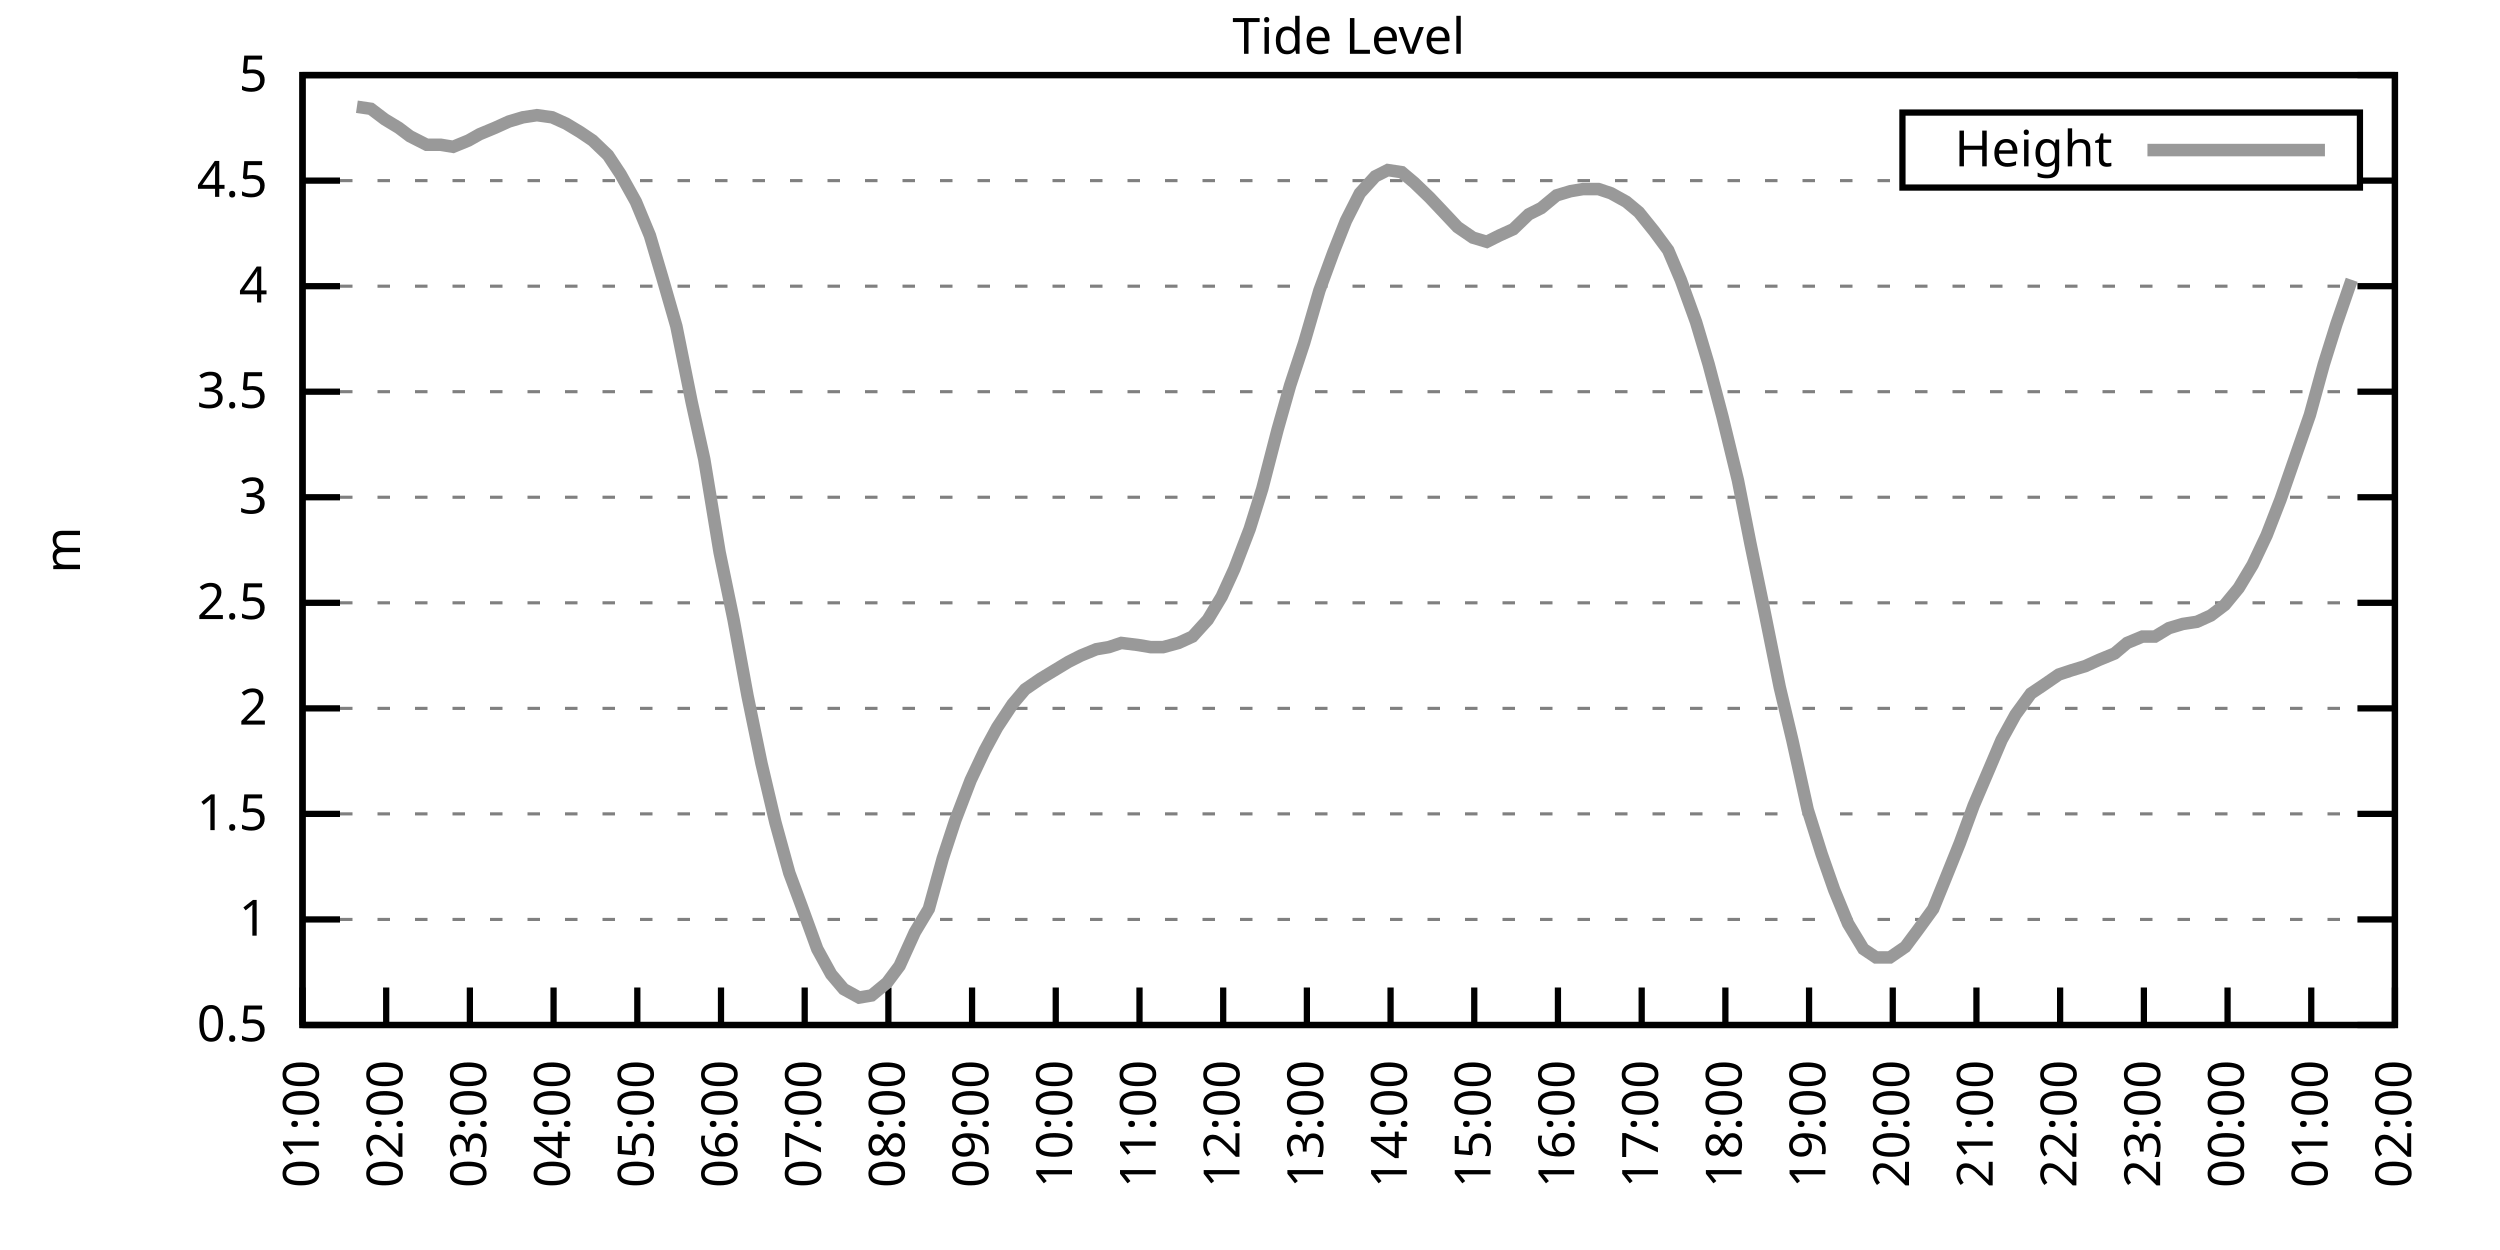
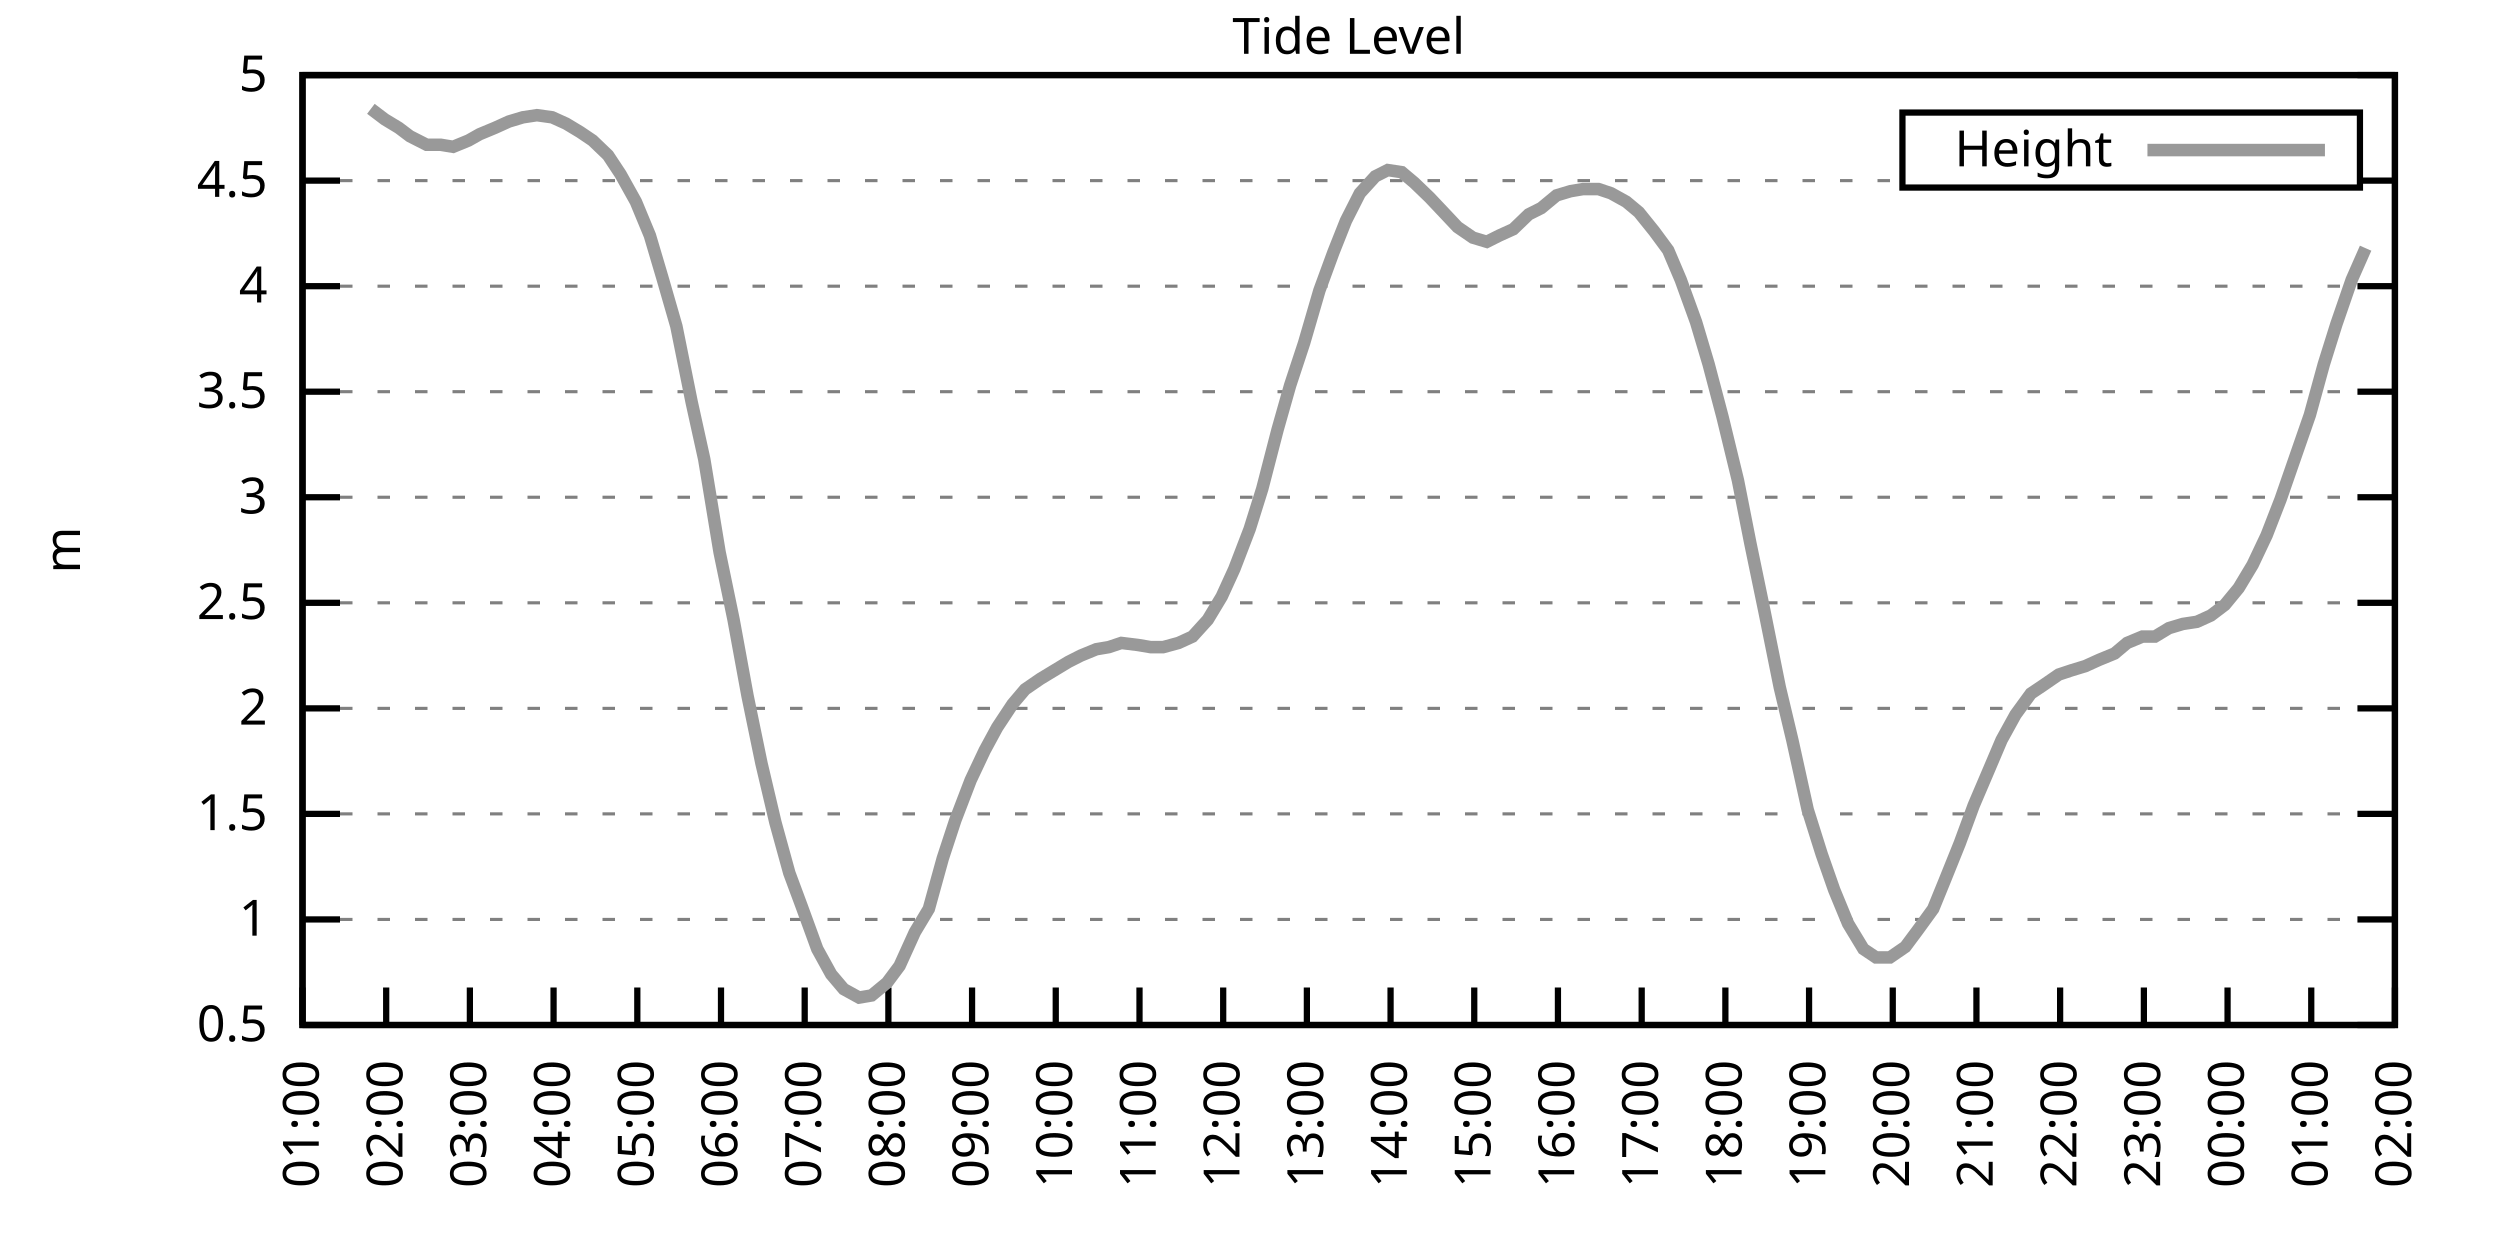
<svg xmlns="http://www.w3.org/2000/svg" xmlns:xlink="http://www.w3.org/1999/xlink" width="400" height="200" viewBox="0 0 400 200">
  <g id="gnuplot_canvas">
    <rect x="0" y="0" width="400" height="200" fill="none" />
    <defs>
      <circle id="gpDot" r="0.5" stroke-width="0.5" stroke="currentColor" />
      <path id="gpPt0" stroke-width="0.333" stroke="currentColor" d="M-1,0 h2 M0,-1 v2" />
      <path id="gpPt1" stroke-width="0.333" stroke="currentColor" d="M-1,-1 L1,1 M1,-1 L-1,1" />
      <path id="gpPt2" stroke-width="0.333" stroke="currentColor" d="M-1,0 L1,0 M0,-1 L0,1 M-1,-1 L1,1 M-1,1 L1,-1" />
      <rect id="gpPt3" stroke-width="0.333" stroke="currentColor" x="-1" y="-1" width="2" height="2" />
      <rect id="gpPt4" stroke-width="0.333" stroke="currentColor" fill="currentColor" x="-1" y="-1" width="2" height="2" />
      <circle id="gpPt5" stroke-width="0.333" stroke="currentColor" cx="0" cy="0" r="1" />
      <use xlink:href="#gpPt5" id="gpPt6" fill="currentColor" stroke="none" />
      <path id="gpPt7" stroke-width="0.333" stroke="currentColor" d="M0,-1.33 L-1.33,0.67 L1.33,0.67 z" />
      <use xlink:href="#gpPt7" id="gpPt8" fill="currentColor" stroke="none" />
      <use xlink:href="#gpPt7" id="gpPt9" stroke="currentColor" transform="rotate(180)" />
      <use xlink:href="#gpPt9" id="gpPt10" fill="currentColor" stroke="none" />
      <use xlink:href="#gpPt3" id="gpPt11" stroke="currentColor" transform="rotate(45)" />
      <use xlink:href="#gpPt11" id="gpPt12" fill="currentColor" stroke="none" />
      <path id="gpPt13" stroke-width="0.333" stroke="currentColor" d="M0,1.330 L1.265,0.411 L0.782,-1.067 L-0.782,-1.076 L-1.265,0.411 z" />
      <use xlink:href="#gpPt13" id="gpPt14" fill="currentColor" stroke="none" />
      <filter id="textbox" filterUnits="objectBoundingBox" x="0" y="0" height="1" width="1">
        <feFlood flood-color="white" flood-opacity="1" result="bgnd" />
        <feComposite in="SourceGraphic" in2="bgnd" operator="atop" />
      </filter>
      <filter id="greybox" filterUnits="objectBoundingBox" x="0" y="0" height="1" width="1">
        <feFlood flood-color="lightgrey" flood-opacity="1" result="grey" />
        <feComposite in="SourceGraphic" in2="grey" operator="atop" />
      </filter>
    </defs>
    <g fill="none" color="white" stroke="currentColor" stroke-width="1.00" stroke-linecap="butt" stroke-linejoin="miter">
</g>
    <g fill="none" color="black" stroke="currentColor" stroke-width="1.00" stroke-linecap="butt" stroke-linejoin="miter">
      <g stroke="none" shape-rendering="crispEdges">
        <polygon fill="rgb(255, 255, 255)" points="48.40,164.00 383.18,164.00 383.18,12.02 48.40,12.02 " />
      </g>
    </g>
    <g fill="none" color="black" stroke="currentColor" stroke-width="1.00" stroke-linecap="butt" stroke-linejoin="miter">
</g>
    <g fill="none" color="black" stroke="black" stroke-width="0.50" stroke-linecap="butt" stroke-linejoin="miter">
</g>
    <g fill="none" color="gray" stroke="currentColor" stroke-width="0.50" stroke-linecap="butt" stroke-linejoin="miter">
      <path stroke="gray" stroke-dasharray="2,4" class="gridline" d="M48.40,164.00 L383.19,164.00  " />
    </g>
    <g fill="none" color="gray" stroke="gray" stroke-width="1.00" stroke-linecap="butt" stroke-linejoin="miter">
</g>
    <g fill="none" color="black" stroke="currentColor" stroke-width="1.00" stroke-linecap="butt" stroke-linejoin="miter">
      <path stroke="black" d="M48.40,164.00 L54.40,164.00 M383.19,164.00 L377.19,164.00  " />
      <g transform="translate(42.80,166.60)" stroke="none" fill="black" font-family="Sans" font-size="8.00" text-anchor="end">
        <text>
          <tspan font-family="Sans"> 0.5</tspan>
        </text>
      </g>
    </g>
    <g fill="none" color="black" stroke="currentColor" stroke-width="1.00" stroke-linecap="butt" stroke-linejoin="miter">
</g>
    <g fill="none" color="black" stroke="black" stroke-width="0.50" stroke-linecap="butt" stroke-linejoin="miter">
</g>
    <g fill="none" color="gray" stroke="currentColor" stroke-width="0.50" stroke-linecap="butt" stroke-linejoin="miter">
      <path stroke="gray" stroke-dasharray="2,4" class="gridline" d="M48.40,147.11 L383.19,147.11  " />
    </g>
    <g fill="none" color="gray" stroke="gray" stroke-width="1.00" stroke-linecap="butt" stroke-linejoin="miter">
</g>
    <g fill="none" color="black" stroke="currentColor" stroke-width="1.00" stroke-linecap="butt" stroke-linejoin="miter">
      <path stroke="black" d="M48.40,147.11 L54.40,147.11 M383.19,147.11 L377.19,147.11  " />
      <g transform="translate(42.80,149.71)" stroke="none" fill="black" font-family="Sans" font-size="8.00" text-anchor="end">
        <text>
          <tspan font-family="Sans"> 1</tspan>
        </text>
      </g>
    </g>
    <g fill="none" color="black" stroke="currentColor" stroke-width="1.00" stroke-linecap="butt" stroke-linejoin="miter">
</g>
    <g fill="none" color="black" stroke="black" stroke-width="0.50" stroke-linecap="butt" stroke-linejoin="miter">
</g>
    <g fill="none" color="gray" stroke="currentColor" stroke-width="0.50" stroke-linecap="butt" stroke-linejoin="miter">
      <path stroke="gray" stroke-dasharray="2,4" class="gridline" d="M48.40,130.22 L383.19,130.22  " />
    </g>
    <g fill="none" color="gray" stroke="gray" stroke-width="1.00" stroke-linecap="butt" stroke-linejoin="miter">
</g>
    <g fill="none" color="black" stroke="currentColor" stroke-width="1.00" stroke-linecap="butt" stroke-linejoin="miter">
      <path stroke="black" d="M48.40,130.22 L54.40,130.22 M383.19,130.22 L377.19,130.22  " />
      <g transform="translate(42.80,132.82)" stroke="none" fill="black" font-family="Sans" font-size="8.00" text-anchor="end">
        <text>
          <tspan font-family="Sans"> 1.5</tspan>
        </text>
      </g>
    </g>
    <g fill="none" color="black" stroke="currentColor" stroke-width="1.00" stroke-linecap="butt" stroke-linejoin="miter">
</g>
    <g fill="none" color="black" stroke="black" stroke-width="0.50" stroke-linecap="butt" stroke-linejoin="miter">
</g>
    <g fill="none" color="gray" stroke="currentColor" stroke-width="0.50" stroke-linecap="butt" stroke-linejoin="miter">
      <path stroke="gray" stroke-dasharray="2,4" class="gridline" d="M48.40,113.34 L383.19,113.34  " />
    </g>
    <g fill="none" color="gray" stroke="gray" stroke-width="1.00" stroke-linecap="butt" stroke-linejoin="miter">
</g>
    <g fill="none" color="black" stroke="currentColor" stroke-width="1.00" stroke-linecap="butt" stroke-linejoin="miter">
      <path stroke="black" d="M48.40,113.34 L54.40,113.34 M383.19,113.34 L377.19,113.34  " />
      <g transform="translate(42.80,115.94)" stroke="none" fill="black" font-family="Sans" font-size="8.00" text-anchor="end">
        <text>
          <tspan font-family="Sans"> 2</tspan>
        </text>
      </g>
    </g>
    <g fill="none" color="black" stroke="currentColor" stroke-width="1.00" stroke-linecap="butt" stroke-linejoin="miter">
</g>
    <g fill="none" color="black" stroke="black" stroke-width="0.50" stroke-linecap="butt" stroke-linejoin="miter">
</g>
    <g fill="none" color="gray" stroke="currentColor" stroke-width="0.50" stroke-linecap="butt" stroke-linejoin="miter">
      <path stroke="gray" stroke-dasharray="2,4" class="gridline" d="M48.40,96.45 L383.19,96.45  " />
    </g>
    <g fill="none" color="gray" stroke="gray" stroke-width="1.00" stroke-linecap="butt" stroke-linejoin="miter">
</g>
    <g fill="none" color="black" stroke="currentColor" stroke-width="1.00" stroke-linecap="butt" stroke-linejoin="miter">
      <path stroke="black" d="M48.40,96.45 L54.40,96.45 M383.19,96.45 L377.19,96.45  " />
      <g transform="translate(42.80,99.05)" stroke="none" fill="black" font-family="Sans" font-size="8.00" text-anchor="end">
        <text>
          <tspan font-family="Sans"> 2.5</tspan>
        </text>
      </g>
    </g>
    <g fill="none" color="black" stroke="currentColor" stroke-width="1.00" stroke-linecap="butt" stroke-linejoin="miter">
</g>
    <g fill="none" color="black" stroke="black" stroke-width="0.50" stroke-linecap="butt" stroke-linejoin="miter">
</g>
    <g fill="none" color="gray" stroke="currentColor" stroke-width="0.50" stroke-linecap="butt" stroke-linejoin="miter">
      <path stroke="gray" stroke-dasharray="2,4" class="gridline" d="M48.40,79.56 L383.19,79.56  " />
    </g>
    <g fill="none" color="gray" stroke="gray" stroke-width="1.00" stroke-linecap="butt" stroke-linejoin="miter">
</g>
    <g fill="none" color="black" stroke="currentColor" stroke-width="1.00" stroke-linecap="butt" stroke-linejoin="miter">
      <path stroke="black" d="M48.40,79.56 L54.40,79.56 M383.19,79.56 L377.19,79.56  " />
      <g transform="translate(42.80,82.16)" stroke="none" fill="black" font-family="Sans" font-size="8.00" text-anchor="end">
        <text>
          <tspan font-family="Sans"> 3</tspan>
        </text>
      </g>
    </g>
    <g fill="none" color="black" stroke="currentColor" stroke-width="1.00" stroke-linecap="butt" stroke-linejoin="miter">
</g>
    <g fill="none" color="black" stroke="black" stroke-width="0.50" stroke-linecap="butt" stroke-linejoin="miter">
</g>
    <g fill="none" color="gray" stroke="currentColor" stroke-width="0.50" stroke-linecap="butt" stroke-linejoin="miter">
      <path stroke="gray" stroke-dasharray="2,4" class="gridline" d="M48.40,62.67 L383.19,62.67  " />
    </g>
    <g fill="none" color="gray" stroke="gray" stroke-width="1.00" stroke-linecap="butt" stroke-linejoin="miter">
</g>
    <g fill="none" color="black" stroke="currentColor" stroke-width="1.00" stroke-linecap="butt" stroke-linejoin="miter">
      <path stroke="black" d="M48.40,62.67 L54.40,62.67 M383.19,62.67 L377.19,62.67  " />
      <g transform="translate(42.80,65.27)" stroke="none" fill="black" font-family="Sans" font-size="8.00" text-anchor="end">
        <text>
          <tspan font-family="Sans"> 3.5</tspan>
        </text>
      </g>
    </g>
    <g fill="none" color="black" stroke="currentColor" stroke-width="1.00" stroke-linecap="butt" stroke-linejoin="miter">
</g>
    <g fill="none" color="black" stroke="black" stroke-width="0.50" stroke-linecap="butt" stroke-linejoin="miter">
</g>
    <g fill="none" color="gray" stroke="currentColor" stroke-width="0.50" stroke-linecap="butt" stroke-linejoin="miter">
      <path stroke="gray" stroke-dasharray="2,4" class="gridline" d="M48.40,45.79 L383.19,45.79  " />
    </g>
    <g fill="none" color="gray" stroke="gray" stroke-width="1.00" stroke-linecap="butt" stroke-linejoin="miter">
</g>
    <g fill="none" color="black" stroke="currentColor" stroke-width="1.00" stroke-linecap="butt" stroke-linejoin="miter">
      <path stroke="black" d="M48.40,45.79 L54.40,45.79 M383.19,45.79 L377.19,45.79  " />
      <g transform="translate(42.80,48.39)" stroke="none" fill="black" font-family="Sans" font-size="8.00" text-anchor="end">
        <text>
          <tspan font-family="Sans"> 4</tspan>
        </text>
      </g>
    </g>
    <g fill="none" color="black" stroke="currentColor" stroke-width="1.00" stroke-linecap="butt" stroke-linejoin="miter">
</g>
    <g fill="none" color="black" stroke="black" stroke-width="0.50" stroke-linecap="butt" stroke-linejoin="miter">
</g>
    <g fill="none" color="gray" stroke="currentColor" stroke-width="0.50" stroke-linecap="butt" stroke-linejoin="miter">
      <path stroke="gray" stroke-dasharray="2,4" class="gridline" d="M48.40,28.90 L304.39,28.90 M377.59,28.90 L383.19,28.90  " />
    </g>
    <g fill="none" color="gray" stroke="gray" stroke-width="1.00" stroke-linecap="butt" stroke-linejoin="miter">
</g>
    <g fill="none" color="black" stroke="currentColor" stroke-width="1.00" stroke-linecap="butt" stroke-linejoin="miter">
      <path stroke="black" d="M48.40,28.90 L54.40,28.90 M383.19,28.90 L377.19,28.90  " />
      <g transform="translate(42.80,31.50)" stroke="none" fill="black" font-family="Sans" font-size="8.00" text-anchor="end">
        <text>
          <tspan font-family="Sans"> 4.5</tspan>
        </text>
      </g>
    </g>
    <g fill="none" color="black" stroke="currentColor" stroke-width="1.00" stroke-linecap="butt" stroke-linejoin="miter">
</g>
    <g fill="none" color="black" stroke="black" stroke-width="0.50" stroke-linecap="butt" stroke-linejoin="miter">
</g>
    <g fill="none" color="gray" stroke="currentColor" stroke-width="0.50" stroke-linecap="butt" stroke-linejoin="miter">
      <path stroke="gray" stroke-dasharray="2,4" class="gridline" d="M48.40,12.01 L383.19,12.01  " />
    </g>
    <g fill="none" color="gray" stroke="gray" stroke-width="1.00" stroke-linecap="butt" stroke-linejoin="miter">
</g>
    <g fill="none" color="black" stroke="currentColor" stroke-width="1.00" stroke-linecap="butt" stroke-linejoin="miter">
      <path stroke="black" d="M48.40,12.01 L54.40,12.01 M383.19,12.01 L377.19,12.01  " />
      <g transform="translate(42.80,14.61)" stroke="none" fill="black" font-family="Sans" font-size="8.00" text-anchor="end">
        <text>
          <tspan font-family="Sans"> 5</tspan>
        </text>
      </g>
    </g>
    <g fill="none" color="black" stroke="currentColor" stroke-width="1.00" stroke-linecap="butt" stroke-linejoin="miter">
      <path stroke="black" d="M48.40,164.00 L48.40,158.00  " />
      <g transform="translate(51.00,169.60) rotate(270.00)" stroke="none" fill="black" font-family="Sans" font-size="8.00" text-anchor="end">
        <text>
          <tspan font-family="Sans">01:00</tspan>
        </text>
      </g>
    </g>
    <g fill="none" color="black" stroke="currentColor" stroke-width="1.00" stroke-linecap="butt" stroke-linejoin="miter">
      <path stroke="black" d="M61.79,164.00 L61.79,158.00  " />
      <g transform="translate(64.39,169.60) rotate(270.00)" stroke="none" fill="black" font-family="Sans" font-size="8.00" text-anchor="end">
        <text>
          <tspan font-family="Sans">02:00</tspan>
        </text>
      </g>
    </g>
    <g fill="none" color="black" stroke="currentColor" stroke-width="1.00" stroke-linecap="butt" stroke-linejoin="miter">
      <path stroke="black" d="M75.18,164.00 L75.18,158.00  " />
      <g transform="translate(77.78,169.60) rotate(270.00)" stroke="none" fill="black" font-family="Sans" font-size="8.00" text-anchor="end">
        <text>
          <tspan font-family="Sans">03:00</tspan>
        </text>
      </g>
    </g>
    <g fill="none" color="black" stroke="currentColor" stroke-width="1.00" stroke-linecap="butt" stroke-linejoin="miter">
      <path stroke="black" d="M88.57,164.00 L88.57,158.00  " />
      <g transform="translate(91.17,169.60) rotate(270.00)" stroke="none" fill="black" font-family="Sans" font-size="8.00" text-anchor="end">
        <text>
          <tspan font-family="Sans">04:00</tspan>
        </text>
      </g>
    </g>
    <g fill="none" color="black" stroke="currentColor" stroke-width="1.00" stroke-linecap="butt" stroke-linejoin="miter">
      <path stroke="black" d="M101.97,164.00 L101.97,158.00  " />
      <g transform="translate(104.57,169.60) rotate(270.00)" stroke="none" fill="black" font-family="Sans" font-size="8.00" text-anchor="end">
        <text>
          <tspan font-family="Sans">05:00</tspan>
        </text>
      </g>
    </g>
    <g fill="none" color="black" stroke="currentColor" stroke-width="1.00" stroke-linecap="butt" stroke-linejoin="miter">
      <path stroke="black" d="M115.36,164.00 L115.36,158.00  " />
      <g transform="translate(117.96,169.60) rotate(270.00)" stroke="none" fill="black" font-family="Sans" font-size="8.00" text-anchor="end">
        <text>
          <tspan font-family="Sans">06:00</tspan>
        </text>
      </g>
    </g>
    <g fill="none" color="black" stroke="currentColor" stroke-width="1.00" stroke-linecap="butt" stroke-linejoin="miter">
      <path stroke="black" d="M128.75,164.00 L128.75,158.00  " />
      <g transform="translate(131.35,169.60) rotate(270.00)" stroke="none" fill="black" font-family="Sans" font-size="8.00" text-anchor="end">
        <text>
          <tspan font-family="Sans">07:00</tspan>
        </text>
      </g>
    </g>
    <g fill="none" color="black" stroke="currentColor" stroke-width="1.00" stroke-linecap="butt" stroke-linejoin="miter">
      <path stroke="black" d="M142.14,164.00 L142.14,158.00  " />
      <g transform="translate(144.74,169.60) rotate(270.00)" stroke="none" fill="black" font-family="Sans" font-size="8.00" text-anchor="end">
        <text>
          <tspan font-family="Sans">08:00</tspan>
        </text>
      </g>
    </g>
    <g fill="none" color="black" stroke="currentColor" stroke-width="1.00" stroke-linecap="butt" stroke-linejoin="miter">
      <path stroke="black" d="M155.53,164.00 L155.53,158.00  " />
      <g transform="translate(158.13,169.60) rotate(270.00)" stroke="none" fill="black" font-family="Sans" font-size="8.00" text-anchor="end">
        <text>
          <tspan font-family="Sans">09:00</tspan>
        </text>
      </g>
    </g>
    <g fill="none" color="black" stroke="currentColor" stroke-width="1.00" stroke-linecap="butt" stroke-linejoin="miter">
      <path stroke="black" d="M168.92,164.00 L168.92,158.00  " />
      <g transform="translate(171.52,169.60) rotate(270.00)" stroke="none" fill="black" font-family="Sans" font-size="8.00" text-anchor="end">
        <text>
          <tspan font-family="Sans">10:00</tspan>
        </text>
      </g>
    </g>
    <g fill="none" color="black" stroke="currentColor" stroke-width="1.00" stroke-linecap="butt" stroke-linejoin="miter">
      <path stroke="black" d="M182.32,164.00 L182.32,158.00  " />
      <g transform="translate(184.92,169.60) rotate(270.00)" stroke="none" fill="black" font-family="Sans" font-size="8.00" text-anchor="end">
        <text>
          <tspan font-family="Sans">11:00</tspan>
        </text>
      </g>
    </g>
    <g fill="none" color="black" stroke="currentColor" stroke-width="1.00" stroke-linecap="butt" stroke-linejoin="miter">
      <path stroke="black" d="M195.71,164.00 L195.71,158.00  " />
      <g transform="translate(198.31,169.60) rotate(270.00)" stroke="none" fill="black" font-family="Sans" font-size="8.00" text-anchor="end">
        <text>
          <tspan font-family="Sans">12:00</tspan>
        </text>
      </g>
    </g>
    <g fill="none" color="black" stroke="currentColor" stroke-width="1.00" stroke-linecap="butt" stroke-linejoin="miter">
      <path stroke="black" d="M209.10,164.00 L209.10,158.00  " />
      <g transform="translate(211.70,169.60) rotate(270.00)" stroke="none" fill="black" font-family="Sans" font-size="8.00" text-anchor="end">
        <text>
          <tspan font-family="Sans">13:00</tspan>
        </text>
      </g>
    </g>
    <g fill="none" color="black" stroke="currentColor" stroke-width="1.00" stroke-linecap="butt" stroke-linejoin="miter">
      <path stroke="black" d="M222.49,164.00 L222.49,158.00  " />
      <g transform="translate(225.09,169.60) rotate(270.00)" stroke="none" fill="black" font-family="Sans" font-size="8.00" text-anchor="end">
        <text>
          <tspan font-family="Sans">14:00</tspan>
        </text>
      </g>
    </g>
    <g fill="none" color="black" stroke="currentColor" stroke-width="1.00" stroke-linecap="butt" stroke-linejoin="miter">
      <path stroke="black" d="M235.88,164.00 L235.88,158.00  " />
      <g transform="translate(238.48,169.60) rotate(270.00)" stroke="none" fill="black" font-family="Sans" font-size="8.00" text-anchor="end">
        <text>
          <tspan font-family="Sans">15:00</tspan>
        </text>
      </g>
    </g>
    <g fill="none" color="black" stroke="currentColor" stroke-width="1.00" stroke-linecap="butt" stroke-linejoin="miter">
      <path stroke="black" d="M249.27,164.00 L249.27,158.00  " />
      <g transform="translate(251.87,169.60) rotate(270.00)" stroke="none" fill="black" font-family="Sans" font-size="8.00" text-anchor="end">
        <text>
          <tspan font-family="Sans">16:00</tspan>
        </text>
      </g>
    </g>
    <g fill="none" color="black" stroke="currentColor" stroke-width="1.00" stroke-linecap="butt" stroke-linejoin="miter">
      <path stroke="black" d="M262.67,164.00 L262.67,158.00  " />
      <g transform="translate(265.27,169.60) rotate(270.00)" stroke="none" fill="black" font-family="Sans" font-size="8.00" text-anchor="end">
        <text>
          <tspan font-family="Sans">17:00</tspan>
        </text>
      </g>
    </g>
    <g fill="none" color="black" stroke="currentColor" stroke-width="1.00" stroke-linecap="butt" stroke-linejoin="miter">
      <path stroke="black" d="M276.06,164.00 L276.06,158.00  " />
      <g transform="translate(278.66,169.60) rotate(270.00)" stroke="none" fill="black" font-family="Sans" font-size="8.00" text-anchor="end">
        <text>
          <tspan font-family="Sans">18:00</tspan>
        </text>
      </g>
    </g>
    <g fill="none" color="black" stroke="currentColor" stroke-width="1.00" stroke-linecap="butt" stroke-linejoin="miter">
      <path stroke="black" d="M289.45,164.00 L289.45,158.00  " />
      <g transform="translate(292.05,169.60) rotate(270.00)" stroke="none" fill="black" font-family="Sans" font-size="8.00" text-anchor="end">
        <text>
          <tspan font-family="Sans">19:00</tspan>
        </text>
      </g>
    </g>
    <g fill="none" color="black" stroke="currentColor" stroke-width="1.00" stroke-linecap="butt" stroke-linejoin="miter">
      <path stroke="black" d="M302.84,164.00 L302.84,158.00  " />
      <g transform="translate(305.44,169.60) rotate(270.00)" stroke="none" fill="black" font-family="Sans" font-size="8.00" text-anchor="end">
        <text>
          <tspan font-family="Sans">20:00</tspan>
        </text>
      </g>
    </g>
    <g fill="none" color="black" stroke="currentColor" stroke-width="1.00" stroke-linecap="butt" stroke-linejoin="miter">
      <path stroke="black" d="M316.23,164.00 L316.23,158.00  " />
      <g transform="translate(318.83,169.60) rotate(270.00)" stroke="none" fill="black" font-family="Sans" font-size="8.00" text-anchor="end">
        <text>
          <tspan font-family="Sans">21:00</tspan>
        </text>
      </g>
    </g>
    <g fill="none" color="black" stroke="currentColor" stroke-width="1.00" stroke-linecap="butt" stroke-linejoin="miter">
      <path stroke="black" d="M329.62,164.00 L329.62,158.00  " />
      <g transform="translate(332.22,169.60) rotate(270.00)" stroke="none" fill="black" font-family="Sans" font-size="8.00" text-anchor="end">
        <text>
          <tspan font-family="Sans">22:00</tspan>
        </text>
      </g>
    </g>
    <g fill="none" color="black" stroke="currentColor" stroke-width="1.00" stroke-linecap="butt" stroke-linejoin="miter">
      <path stroke="black" d="M343.02,164.00 L343.02,158.00  " />
      <g transform="translate(345.62,169.60) rotate(270.00)" stroke="none" fill="black" font-family="Sans" font-size="8.00" text-anchor="end">
        <text>
          <tspan font-family="Sans">23:00</tspan>
        </text>
      </g>
    </g>
    <g fill="none" color="black" stroke="currentColor" stroke-width="1.00" stroke-linecap="butt" stroke-linejoin="miter">
      <path stroke="black" d="M356.41,164.00 L356.41,158.00  " />
      <g transform="translate(359.01,169.60) rotate(270.00)" stroke="none" fill="black" font-family="Sans" font-size="8.00" text-anchor="end">
        <text>
          <tspan font-family="Sans">00:00</tspan>
        </text>
      </g>
    </g>
    <g fill="none" color="black" stroke="currentColor" stroke-width="1.00" stroke-linecap="butt" stroke-linejoin="miter">
      <path stroke="black" d="M369.80,164.00 L369.80,158.00  " />
      <g transform="translate(372.40,169.60) rotate(270.00)" stroke="none" fill="black" font-family="Sans" font-size="8.00" text-anchor="end">
        <text>
          <tspan font-family="Sans">01:00</tspan>
        </text>
      </g>
    </g>
    <g fill="none" color="black" stroke="currentColor" stroke-width="1.00" stroke-linecap="butt" stroke-linejoin="miter">
      <path stroke="black" d="M383.19,164.00 L383.19,158.00  " />
      <g transform="translate(385.79,169.60) rotate(270.00)" stroke="none" fill="black" font-family="Sans" font-size="8.00" text-anchor="end">
        <text>
          <tspan font-family="Sans">02:00</tspan>
        </text>
      </g>
    </g>
    <g fill="none" color="black" stroke="currentColor" stroke-width="1.00" stroke-linecap="butt" stroke-linejoin="miter">
</g>
    <g fill="none" color="black" stroke="currentColor" stroke-width="1.00" stroke-linecap="butt" stroke-linejoin="miter">
      <path stroke="black" d="M48.40,12.01 L48.40,164.00 L383.19,164.00 L383.19,12.01 L48.40,12.01 Z  " />
    </g>
    <g fill="none" color="black" stroke="currentColor" stroke-width="1.00" stroke-linecap="butt" stroke-linejoin="miter">
</g>
    <g fill="none" color="black" stroke="currentColor" stroke-width="1.00" stroke-linecap="butt" stroke-linejoin="miter">
      <path stroke="black" d="M304.39,30.01 L304.39,18.01 L377.59,18.01 L377.59,30.01 L304.39,30.01 Z  " />
    </g>
    <g id="Tide_level_plot_1">
      <g fill="none" color="white" stroke="black" stroke-width="2.00" stroke-linecap="butt" stroke-linejoin="miter">
</g>
      <g fill="none" color="black" stroke="currentColor" stroke-width="2.00" stroke-linecap="butt" stroke-linejoin="miter">
        <g transform="translate(337.99,26.61)" stroke="none" fill="black" font-family="Sans" font-size="8.00" text-anchor="end">
          <text>
            <tspan font-family="Sans">Height</tspan>
          </text>
        </g>
      </g>
      <g fill="none" color="black" stroke="currentColor" stroke-width="2.00" stroke-linecap="butt" stroke-linejoin="miter">
-         <path stroke="rgb(153, 153, 153)" d="M343.59,24.01 L371.99,24.01 M57.10,17.08 L59.34,17.41 L61.57,19.10 L63.80,20.45 L65.59,21.80 L68.26,23.16   L70.50,23.16 L72.50,23.49 L74.96,22.48 L76.75,21.47 L79.20,20.45 L81.43,19.44 L83.66,18.77 L85.90,18.43   L88.35,18.77 L90.58,19.78 L92.82,21.13 L94.82,22.48 L97.28,24.84 L99.29,27.88 L101.74,32.28 L103.98,37.68   L105.98,44.43 L108.22,52.20 L110.67,64.36 L112.68,73.48 L115.13,88.34 L117.37,99.15 L119.60,111.31 L121.83,122.12   L124.06,131.58 L126.29,139.68 L128.30,145.09 L130.76,151.84 L132.99,155.89 L135.00,158.26 L137.45,159.61 L139.46,159.27   L141.92,157.24 L143.93,154.54 L146.38,149.14 L148.61,145.42 L150.85,137.32 L152.85,131.24 L155.31,124.82 L157.54,120.09   L159.55,116.38 L162.01,112.66 L164.01,110.30 L166.47,108.61 L168.70,107.26 L170.93,105.91 L172.94,104.89 L175.40,103.88   L177.41,103.54 L179.41,102.87 L182.09,103.20 L184.10,103.54 L186.11,103.54 L188.57,102.87 L190.80,101.85 L193.25,99.15   L195.48,95.44 L197.49,91.04 L199.95,84.63 L201.96,78.21 L204.41,68.75 L206.42,61.66 L208.65,54.90 L211.11,46.46   L213.34,40.38 L215.35,35.32 L217.58,30.92 L220.04,28.22 L222.04,27.21 L224.28,27.55 L226.29,29.24 L228.74,31.60   L230.97,33.96 L233.20,36.33 L235.66,38.02 L237.89,38.69 L239.90,37.68 L242.13,36.67 L244.59,34.30 L246.60,33.29   L249.05,31.26 L251.28,30.59 L253.29,30.25 L255.75,30.25 L257.76,30.92 L260.21,32.28 L262.22,33.96 L264.67,37.00   L266.91,40.04 L268.92,44.77 L271.37,51.53 L273.38,58.28 L275.61,66.73 L278.07,76.86 L280.07,86.99 L282.31,97.80   L284.76,109.96 L286.77,118.40 L289.23,129.55 L291.46,136.64 L293.47,142.38 L295.70,147.79 L298.15,151.84 L300.16,153.19   L302.39,153.19 L304.85,151.50 L306.86,148.80 L309.31,145.42 L311.10,141.03 L313.55,134.95 L315.79,128.87 L318.24,123.13   L320.25,118.40 L322.48,114.35 L324.94,110.97 L326.95,109.62 L329.40,107.93 L331.41,107.26 L333.64,106.58 L335.87,105.57   L338.33,104.56 L340.34,102.87 L342.79,101.85 L344.80,101.85 L347.03,100.50 L349.26,99.83 L351.50,99.49 L353.73,98.48   L355.96,96.79 L358.19,94.08 L360.42,90.37 L362.66,85.64 L364.89,79.90 L367.12,73.48 L369.58,66.39 L371.81,58.28   L373.82,51.87 L376.27,44.77  " />
+         <path stroke="rgb(153, 153, 153)" d="M343.59,24.01 L371.99,24.01 M59.34,17.41 L61.57,19.10 L63.80,20.45 L65.59,21.80 L68.26,23.16 L70.50,23.16   L72.50,23.49 L74.96,22.48 L76.75,21.47 L79.20,20.45 L81.43,19.44 L83.66,18.77 L85.90,18.43 L88.35,18.77   L90.58,19.78 L92.82,21.13 L94.82,22.48 L97.28,24.84 L99.29,27.88 L101.74,32.28 L103.98,37.68 L105.98,44.43   L108.22,52.20 L110.67,64.36 L112.68,73.48 L115.13,88.34 L117.37,99.15 L119.60,111.31 L121.83,122.12 L124.06,131.58   L126.29,139.68 L128.30,145.09 L130.76,151.84 L132.99,155.89 L135.00,158.26 L137.45,159.61 L139.46,159.27 L141.92,157.24   L143.93,154.54 L146.38,149.14 L148.61,145.42 L150.85,137.32 L152.85,131.24 L155.31,124.82 L157.54,120.09 L159.55,116.38   L162.01,112.66 L164.01,110.30 L166.47,108.61 L168.70,107.26 L170.93,105.91 L172.94,104.89 L175.40,103.88 L177.41,103.54   L179.41,102.87 L182.09,103.20 L184.10,103.54 L186.11,103.54 L188.57,102.87 L190.80,101.85 L193.25,99.15 L195.48,95.44   L197.49,91.04 L199.95,84.63 L201.96,78.21 L204.41,68.75 L206.42,61.66 L208.65,54.90 L211.11,46.46 L213.34,40.38   L215.35,35.32 L217.58,30.92 L220.04,28.22 L222.04,27.21 L224.28,27.55 L226.29,29.24 L228.74,31.60 L230.97,33.96   L233.20,36.33 L235.66,38.02 L237.89,38.69 L239.90,37.68 L242.13,36.67 L244.59,34.30 L246.60,33.29 L249.05,31.26   L251.28,30.59 L253.29,30.25 L255.75,30.25 L257.76,30.92 L260.21,32.28 L262.22,33.96 L264.67,37.00 L266.91,40.04   L268.92,44.77 L271.37,51.53 L273.38,58.28 L275.61,66.73 L278.07,76.86 L280.07,86.99 L282.31,97.80 L284.76,109.96   L286.77,118.40 L289.23,129.55 L291.46,136.64 L293.47,142.38 L295.70,147.79 L298.15,151.84 L300.16,153.19 L302.39,153.19   L304.85,151.50 L306.86,148.80 L309.31,145.42 L311.10,141.03 L313.55,134.95 L315.79,128.87 L318.24,123.13 L320.25,118.40   L322.48,114.35 L324.94,110.97 L326.95,109.62 L329.40,107.93 L331.41,107.26 L333.64,106.58 L335.87,105.57 L338.33,104.56   L340.34,102.87 L342.79,101.85 L344.80,101.85 L347.03,100.50 L349.26,99.83 L351.50,99.49 L353.73,98.48 L355.96,96.79   L358.19,94.08 L360.42,90.37 L362.66,85.64 L364.89,79.90 L367.12,73.48 L369.58,66.39 L371.81,58.28 L373.82,51.87   L376.27,44.77 L378.50,39.71  " />
      </g>
    </g>
    <g fill="none" color="black" stroke="currentColor" stroke-width="2.00" stroke-linecap="butt" stroke-linejoin="miter">
</g>
    <g fill="none" color="black" stroke="black" stroke-width="1.00" stroke-linecap="butt" stroke-linejoin="miter">
</g>
    <g fill="none" color="black" stroke="currentColor" stroke-width="1.00" stroke-linecap="butt" stroke-linejoin="miter">
      <path stroke="black" d="M48.40,12.01 L48.40,164.00 L383.19,164.00 L383.19,12.01 L48.40,12.01 Z  " />
      <g transform="translate(12.80,88.01) rotate(270.00)" stroke="none" fill="black" font-family="Sans" font-size="8.00" text-anchor="middle">
        <text>
          <tspan font-family="Sans">m</tspan>
        </text>
      </g>
    </g>
    <g fill="none" color="black" stroke="currentColor" stroke-width="1.00" stroke-linecap="butt" stroke-linejoin="miter">
</g>
    <g fill="none" color="black" stroke="currentColor" stroke-width="1.00" stroke-linecap="butt" stroke-linejoin="miter">
      <g transform="translate(215.79,8.61)" stroke="none" fill="black" font-family="Sans" font-size="8.00" text-anchor="middle">
        <text>
          <tspan font-family="Sans">Tide Level</tspan>
        </text>
      </g>
    </g>
    <g fill="none" color="black" stroke="currentColor" stroke-width="1.00" stroke-linecap="butt" stroke-linejoin="miter">
</g>
  </g>
</svg>
